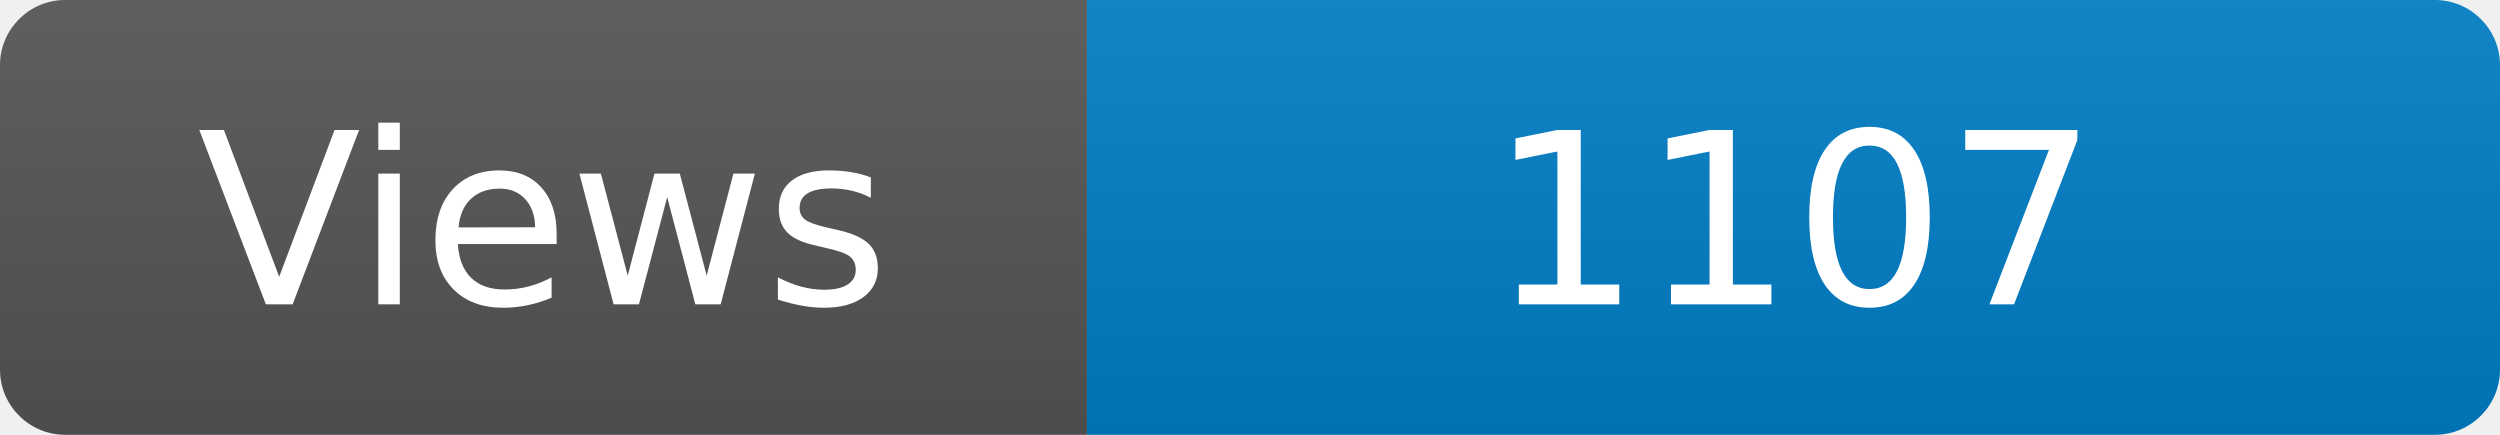
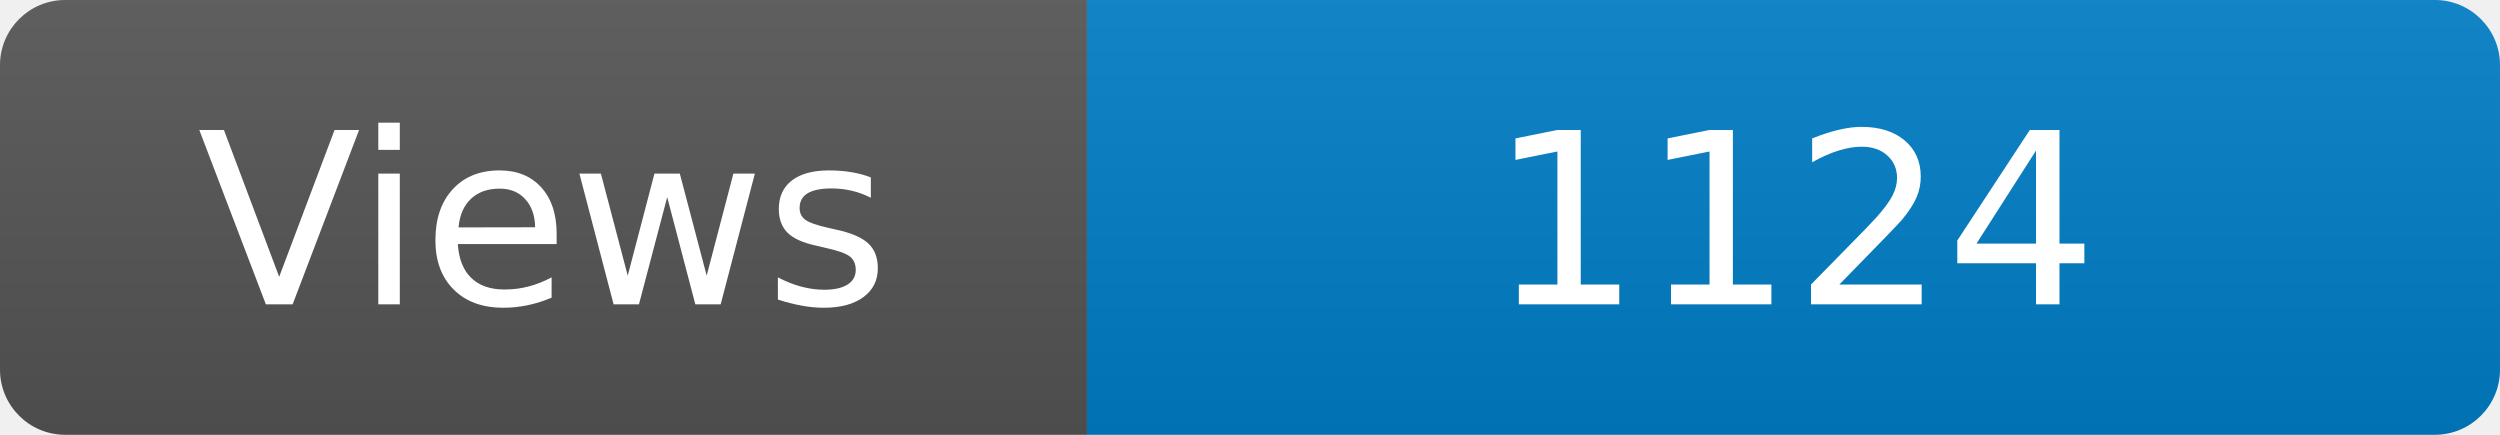
<svg xmlns="http://www.w3.org/2000/svg" width="115" height="20" role="img" aria-label="Maintained?: yes">
  <linearGradient id="s" x2="0" y2="100%">
    <stop offset="0" stop-color="#bbb" stop-opacity=".1" />
    <stop offset="1" stop-opacity=".1" />
  </linearGradient>
  <clipPath id="r">
    <rect width="115" height="20" rx="3" fill="#fff" />
  </clipPath>
  <g clip-path="url(#r)">
    <rect width="50" height="20" fill="#555" />
    <rect x="50" width="160" height="20" fill="#007ec6" />
    <rect width="115" height="20" fill="url(#s)" />
  </g>
  <g fill="#fff" text-anchor="middle" font-family="Verdana,Geneva,DejaVu Sans,sans-serif" font-size="110">
    <text x="250" y="140" transform="scale(.1)" fill="#fff">Views</text>
-     <text x="825" y="140" transform="scale(.1)" fill="#fff">1107</text>
+     <text x="825" y="140" transform="scale(.1)" fill="#fff">1124</text>
  </g>
</svg>
